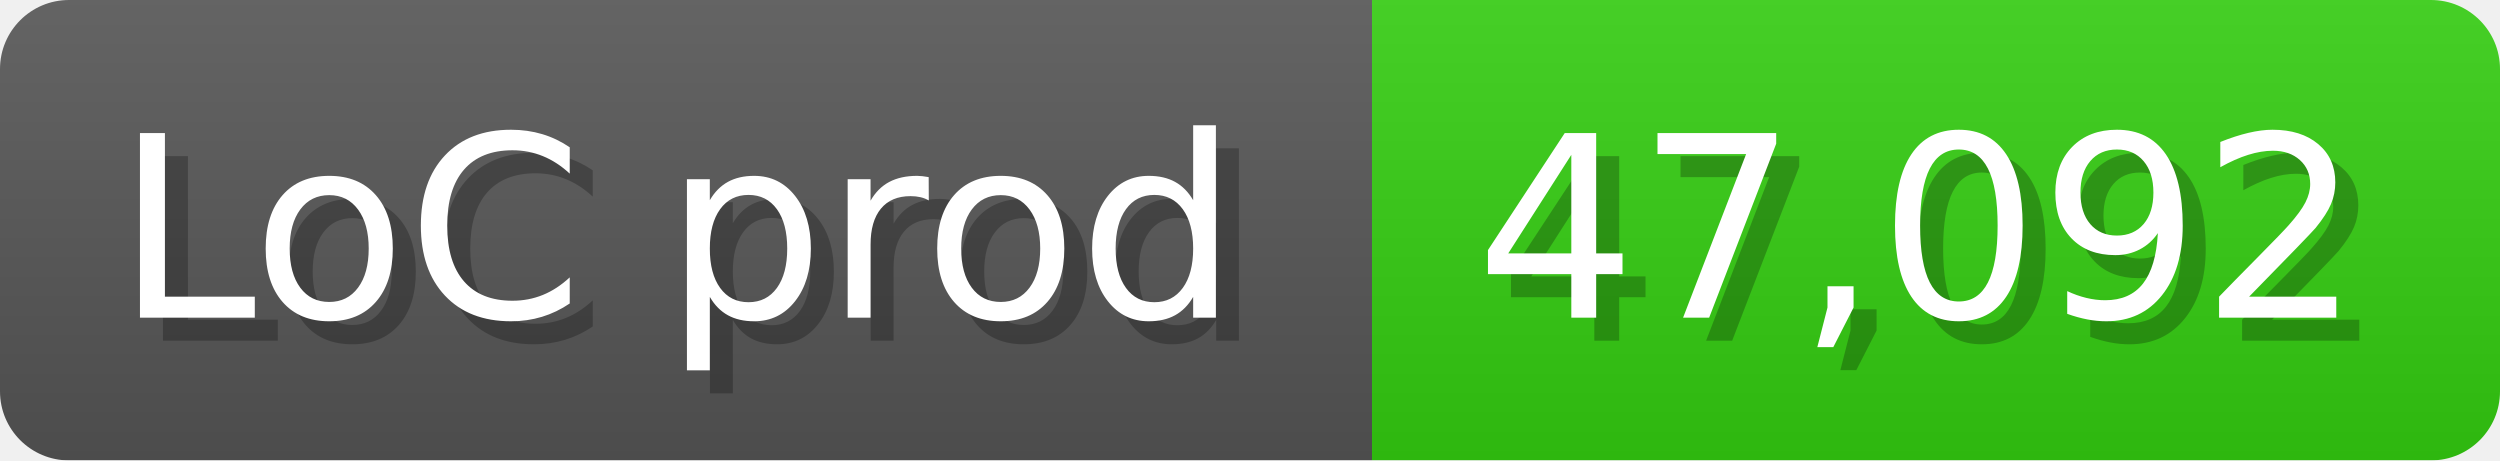
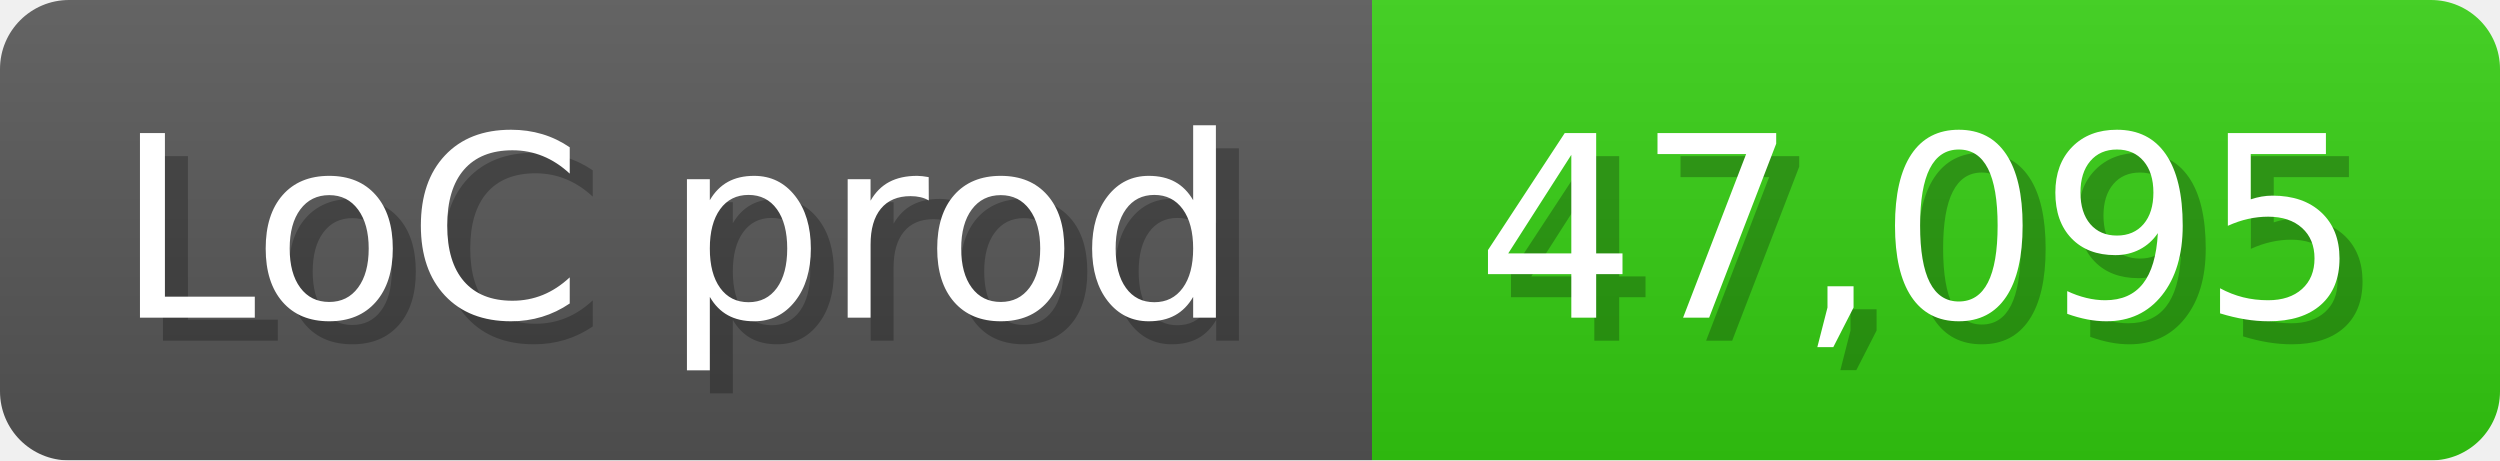
<svg xmlns="http://www.w3.org/2000/svg" width="108.6" height="20" viewBox="0 0 1086 200">
  <linearGradient id="a" x2="0" y2="100%">
    <stop offset="0" stop-opacity=".1" stop-color="#EEE" />
    <stop offset="1" stop-opacity=".1" />
  </linearGradient>
  <mask id="m">
    <rect width="1086" height="200" rx="30" fill="#FFF" />
  </mask>
  <g mask="url(#m)">
    <rect width="596" height="200" fill="#555" />
    <rect width="490" height="200" fill="#3C1" x="596" />
    <rect width="1086" height="200" fill="url(#a)" />
  </g>
  <g fill="#fff" text-anchor="start" font-family="Verdana,DejaVu Sans,sans-serif" font-size="110">
    <text x="60" y="148" textLength="496" fill="#000" opacity="0.25">LoC prod</text>
    <text x="50" y="138" textLength="496">LoC prod</text>
-     <text x="651" y="148" textLength="390" fill="#000" opacity="0.25">47,092</text>
-     <text x="641" y="138" textLength="390">47,092</text>
+     <text x="651" y="148" textLength="390" fill="#000" opacity="0.25">47,095</text>
+     <text x="641" y="138" textLength="390">47,095</text>
  </g>
</svg>
